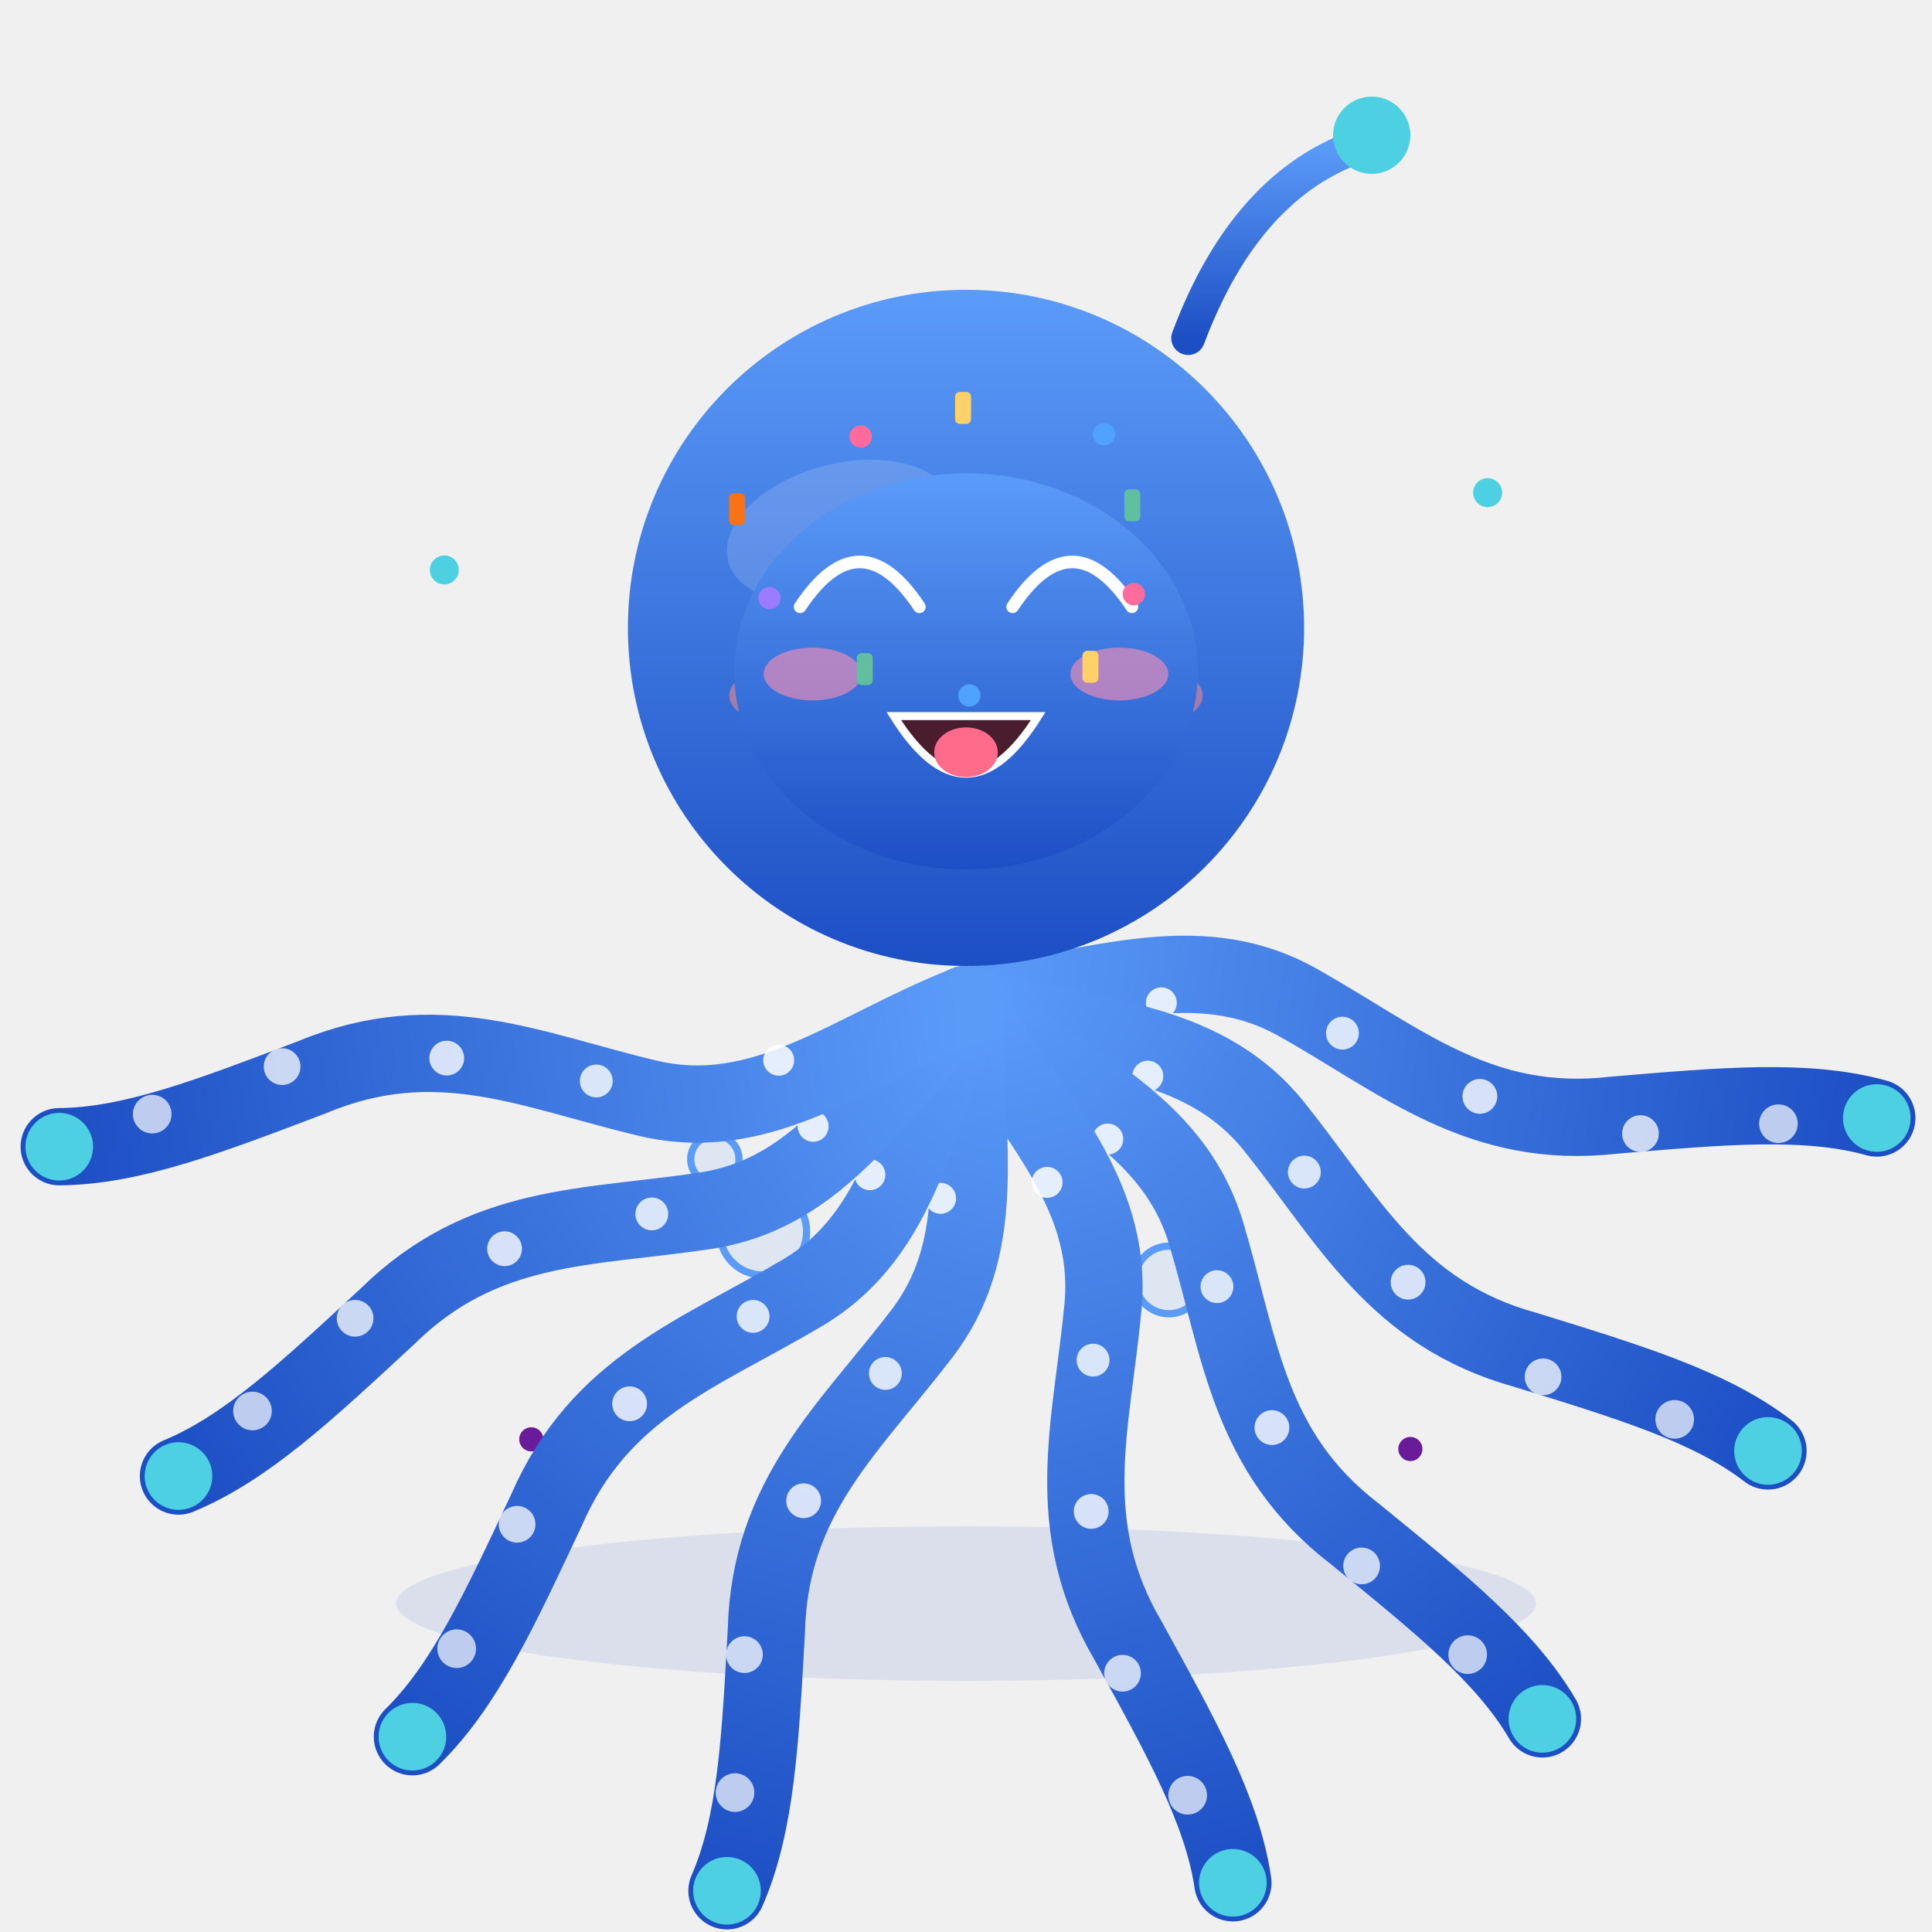
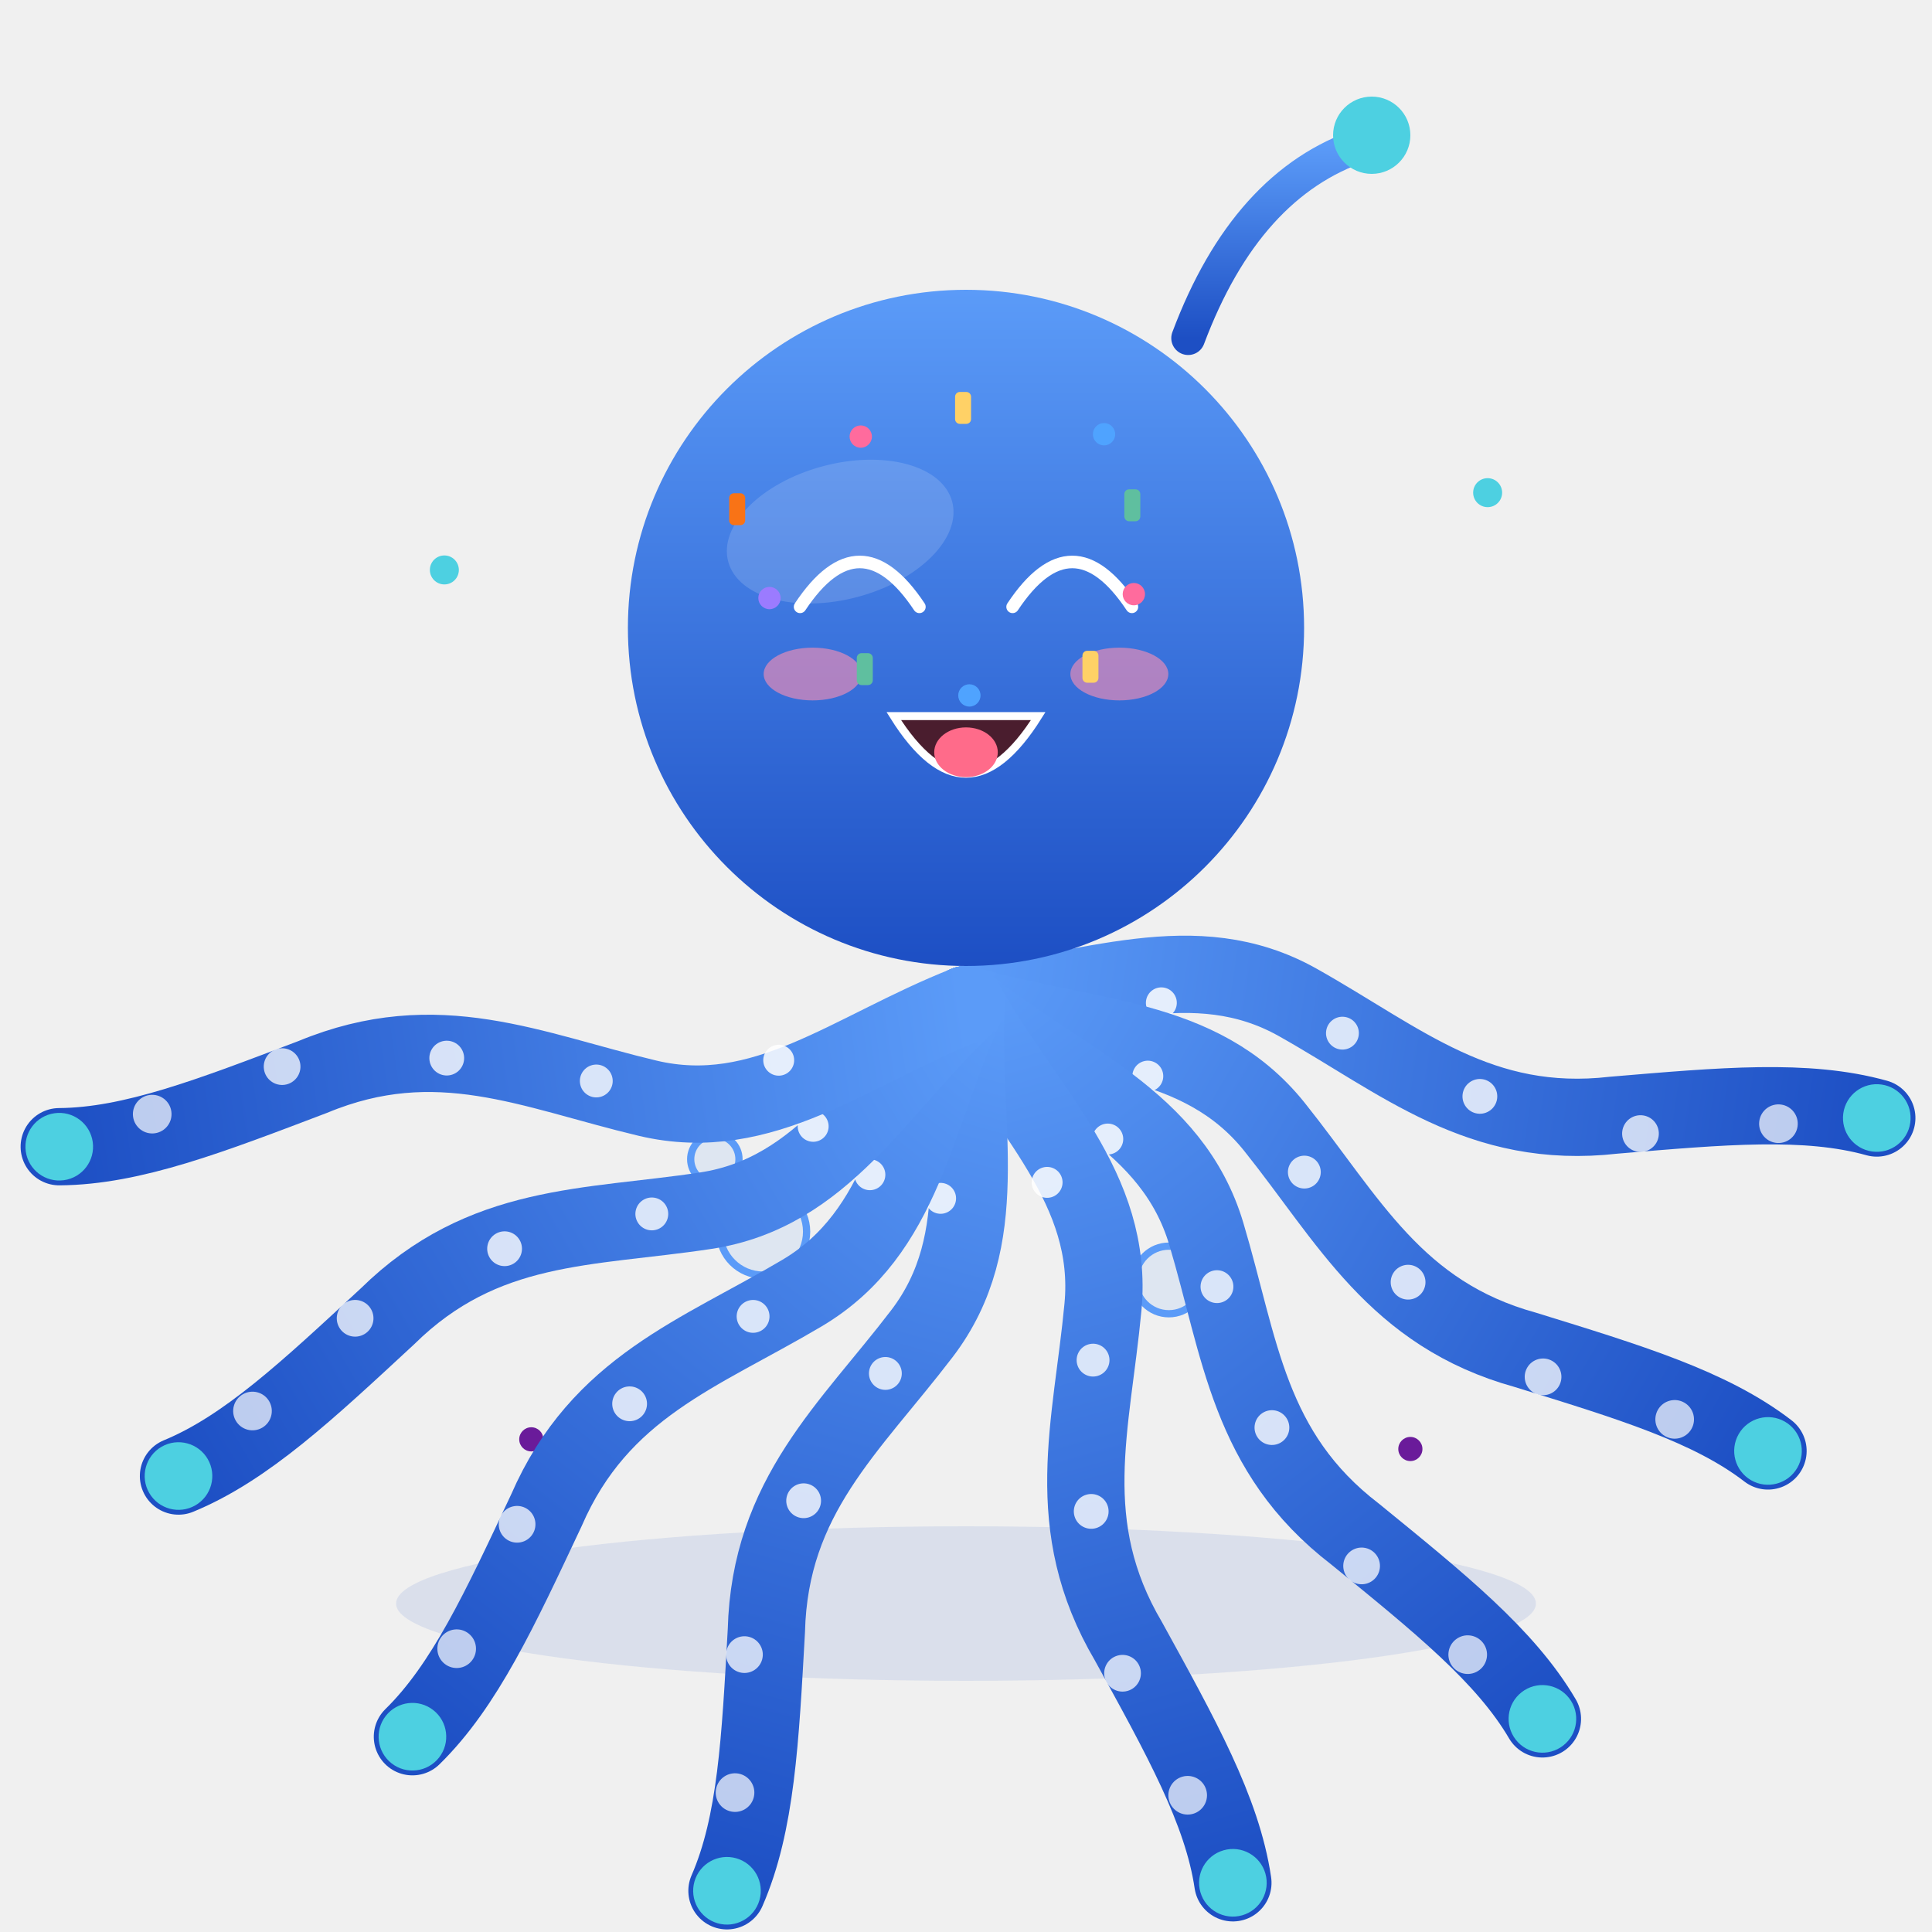
<svg xmlns="http://www.w3.org/2000/svg" viewBox="0 0 400 400" width="400" height="400" role="img" aria-label="小八爪 · 欢乐 Joy">
  <style>
.ex-motion { animation: ex-bounce 1.15s ease-in-out infinite; transform-box: fill-box; transform-origin: 50% 50%; }
.ex-anim-tear { animation: ex-tear 1.8s ease-in infinite; transform-box: fill-box; transform-origin: center; }
.ex-anim-sweat { animation: ex-tear 1.5s ease-in infinite; transform-box: fill-box; transform-origin: center; }
.ex-anim-heart { animation: ex-heart 2.2s ease-out infinite; transform-box: fill-box; transform-origin: center; }
.ex-anim-spark { animation: ex-spark 1.9s ease-in-out infinite; transform-box: fill-box; transform-origin: center; }
.ex-anim-rain { animation: ex-rain 1.4s linear infinite; transform-box: fill-box; transform-origin: center; }
.ex-anim-confetti { animation: ex-confetti 2.4s linear infinite; transform-box: fill-box; transform-origin: center; }
.ex-anim-pulse { animation: ex-pulse 1.6s ease-in-out infinite; transform-box: fill-box; transform-origin: center; }
.ex-anim-knock { animation: ex-knock 0.55s ease-in-out infinite; transform-box: fill-box; transform-origin: center; }
.ex-anim-knockline { animation: ex-knockline 0.55s ease-out infinite; transform-box: fill-box; transform-origin: center; }
.ex-anim-palm { animation: ex-palm 0.9s ease-in-out infinite; transform-box: fill-box; transform-origin: center; }
.ex-anim-steam { animation: ex-steam 1.8s ease-out infinite; transform-box: fill-box; transform-origin: center; }
.ex-anim-shock { animation: ex-shock 0.5s ease-in-out infinite; transform-box: fill-box; transform-origin: center; }
.ex-anim-please { animation: ex-please 1.4s ease-in-out infinite; transform-box: fill-box; transform-origin: center; }
.ex-anim-drift { animation: ex-drift 4.5s ease-in-out infinite; transform-box: fill-box; transform-origin: center; }
@keyframes ex-bounce { 0%,100% { transform: translateY(0); } 35% { transform: translateY(-7.07px); } 55% { transform: translateY(-2.08px); } 75% { transform: translateY(0); } }
@keyframes ex-tear { 0% { transform: translateY(0); opacity: 0; } 18% { opacity: 1; } 100% { transform: translateY(14.3px); opacity: 0; } }
@keyframes ex-heart { 0% { transform: translateY(0) scale(.65); opacity: 0; } 20% { opacity: 1; } 100% { transform: translateY(-23.4px) scale(1.15); opacity: 0; } }
@keyframes ex-spark { 0%,100% { transform: scale(.6) rotate(0deg); opacity: .3; } 50% { transform: scale(1.15) rotate(25deg); opacity: 1; } }
@keyframes ex-rain { 0% { transform: translateY(0); opacity: 0; } 20% { opacity: 1; } 100% { transform: translateY(15.6px); opacity: 0; } }
@keyframes ex-confetti { 0% { transform: translateY(-4.55px) rotate(0deg); opacity: 1; } 100% { transform: translateY(20.8px) rotate(200deg); opacity: 0; } }
@keyframes ex-pulse { 0%,100% { transform: scale(1); opacity: .35; } 50% { transform: scale(1.18); opacity: .7; } }
@keyframes ex-knock { 0%,100% { transform: translateX(5.85px); } 35% { transform: translateX(0); } }
@keyframes ex-knockline { 0%,100% { transform: scaleX(.6); opacity: .35; } 35% { transform: scaleX(1); opacity: 1; } }
@keyframes ex-palm { 0%,100% { transform: translateY(0) rotate(0deg); } 50% { transform: translateY(-1.56px) rotate(-4deg); } }
@keyframes ex-steam { 0% { transform: translateY(0); opacity: .7; } 100% { transform: translateY(-11.7px); opacity: 0; } }
@keyframes ex-shock { 0%,100% { transform: scaleX(.7); opacity: .4; } 50% { transform: scaleX(1.25); opacity: 1; } }
@keyframes ex-please { 0%,100% { transform: translateY(0); } 50% { transform: translateY(-2.34px); } }
@keyframes ex-drift { 0%,100% { transform: translateY(0); } 50% { transform: translateY(-2.6px); } }
@media (prefers-reduced-motion: reduce) {
  .ex-motion, [class*="ex-anim-"] { animation: none !important; }
}
</style>
  <g class="ex-motion ex-joy">
    <g class="ex-base">
      <defs>
        <linearGradient id="bodyGrad" x1="0" y1="0" x2="0" y2="1">
          <stop offset="0%" stop-color="#5b9bf8" />
          <stop offset="100%" stop-color="#1d4fc4" />
        </linearGradient>
        <path id="tentaclePath" d="M0,0 C6,25 19,45 10,68 C1,91 -11,109 -4,136 C1,158 5,175 3,190" fill="none" stroke="url(#bodyGrad)" stroke-width="16" stroke-linecap="round" />
        <g id="tentacleUnit">
          <use href="#tentaclePath" />
          <circle cx="6" cy="40" r="3.2" fill="#fff" opacity="0.85" />
          <circle cx="5" cy="78" r="3.4" fill="#fff" opacity="0.8" />
          <circle cx="-4" cy="108" r="3.6" fill="#fff" opacity="0.8" />
          <circle cx="-7" cy="142" r="3.8" fill="#fff" opacity="0.75" />
          <circle cx="-1" cy="170" r="4" fill="#fff" opacity="0.7" />
          <circle cx="3" cy="190" r="7" fill="#4dd0e1">
        
        
      </circle>
        </g>
      </defs>
      <circle cx="92" cy="118" r="3" fill="#4dd0e1" />
      <circle cx="308" cy="102" r="3" fill="#4dd0e1" />
      <circle cx="110" cy="298" r="2.5" fill="#6a1b9a" />
      <circle cx="292" cy="300" r="2.5" fill="#6a1b9a" />
      <g stroke="#5b9bf8" fill="rgba(91,155,248,0.12)" stroke-width="1.5">
        <circle cx="158" cy="255" r="9" />
        <circle cx="242" cy="265" r="7" />
        <circle cx="200" cy="250" r="5" />
        <circle cx="148" cy="240" r="5" />
      </g>
      <ellipse cx="200" cy="332" rx="118" ry="16" fill="rgba(29,79,196,0.10)">
    
  </ellipse>
      <g>
        <g>
          <g transform="translate(200 208)">
            <g transform="rotate(-82)">
              <g>
                <use href="#tentacleUnit" />
              </g>
            </g>
            <g transform="rotate(-60)">
              <g>
                <use href="#tentacleUnit" />
              </g>
            </g>
            <g transform="rotate(-38)">
              <g>
                <use href="#tentacleUnit" />
              </g>
            </g>
            <g transform="rotate(-16)">
              <g>
                <use href="#tentacleUnit" />
              </g>
            </g>
            <g transform="rotate(16)">
              <g>
                <use href="#tentacleUnit" />
              </g>
            </g>
            <g transform="rotate(38)">
              <g>
                <use href="#tentacleUnit" />
              </g>
            </g>
            <g transform="rotate(60)">
              <g>
                <use href="#tentacleUnit" />
              </g>
            </g>
            <g transform="rotate(82)">
              <g>
                <use href="#tentacleUnit" />
              </g>
            </g>
          </g>
          <g transform="translate(200 130)">
            <circle r="70" fill="url(#bodyGrad)" />
            <ellipse cx="-20" cy="-26" rx="24" ry="14" fill="#fff" opacity="0.15" transform="rotate(-15)" />
            <path d="M46,-60 Q58,-92 82,-100" fill="none" stroke="url(#bodyGrad)" stroke-width="7" stroke-linecap="round" />
            <circle cx="84" cy="-102" r="8" fill="#4dd0e1">
          
        </circle>
-             <g transform="translate(-22 -8)">
-               <g>
-                 <ellipse rx="14" ry="12" fill="#0d1b3e" />
-                 <circle cx="5" cy="-4" r="4.5" fill="#fff" />
-               </g>
-             </g>
-             <g transform="translate(22 -8)">
-               <g>
-                 <ellipse rx="14" ry="12" fill="#0d1b3e" />
-                 <circle cx="-5" cy="-4" r="4.5" fill="#fff" />
-               </g>
-             </g>
-             <ellipse cx="-40" cy="14" rx="9" ry="5.5" fill="#ff8a80" opacity="0.55" />
-             <ellipse cx="40" cy="14" rx="9" ry="5.5" fill="#ff8a80" opacity="0.55" />
-             <path d="M-18,20 Q0,34 18,20" fill="none" stroke="#0d1b3e" stroke-width="4" stroke-linecap="round" />
          </g>
        </g>
      </g>
    </g>
    <g class="ex-face">
-       <ellipse cx="200" cy="139" rx="48" ry="41" fill="url(#bodyGrad)" />
      <path d="M 165.65,125.64 Q 178,107.05 190.35,125.64" fill="none" stroke="#FFFFFF" stroke-width="2.6" stroke-linecap="round" />
      <path d="M 209.65,125.64 Q 222,107.05 234.35,125.64" fill="none" stroke="#FFFFFF" stroke-width="2.6" stroke-linecap="round" />
      <path d="M 185.05,148.26 Q 200,172.13 214.95,148.26 Z" fill="#4A1D2E" stroke="#FFFFFF" stroke-width="1.66" />
      <ellipse cx="200" cy="155.75" rx="6.58" ry="5.15" fill="#FF6B8A" />
      <ellipse class="ex-anim-pulse" cx="168.25" cy="139.55" rx="10.14" ry="5.46" fill="#FF8FB3" opacity="0.6" />
      <ellipse class="ex-anim-pulse" cx="231.75" cy="139.55" rx="10.14" ry="5.46" fill="#FF8FB3" opacity="0.6" />
      <g transform="translate(234.75 123.01)">
        <circle class="ex-anim-confetti" style="animation-delay:0.0s" r="2.31" fill="#FF6B9D" />
      </g>
      <g transform="translate(225.76 138.05)">
        <rect class="ex-anim-confetti" style="animation-delay:0.16s" x="-1.65" y="-3.31" width="3.31" height="6.61" rx="0.99" fill="#FFD166" />
      </g>
      <g transform="translate(200.7 143.98)">
        <circle class="ex-anim-confetti" style="animation-delay:0.32s" r="2.31" fill="#4FA3FF" />
      </g>
      <g transform="translate(179.04 138.54)">
        <rect class="ex-anim-confetti" style="animation-delay:0.48s" x="-1.65" y="-3.31" width="3.31" height="6.61" rx="0.99" fill="#5FBF9F" />
      </g>
      <g transform="translate(159.31 123.82)">
        <circle class="ex-anim-confetti" style="animation-delay:0.64s" r="2.31" fill="#9B7BFF" />
      </g>
      <g transform="translate(152.62 105.43)">
        <rect class="ex-anim-confetti" style="animation-delay:0.8s" x="-1.65" y="-3.31" width="3.31" height="6.61" rx="0.99" fill="#F97316" />
      </g>
      <g transform="translate(178.21 90.39)">
        <circle class="ex-anim-confetti" style="animation-delay:0.96s" r="2.31" fill="#FF6B9D" />
      </g>
      <g transform="translate(199.39 84.46)">
        <rect class="ex-anim-confetti" style="animation-delay:1.12s" x="-1.65" y="-3.31" width="3.31" height="6.61" rx="0.99" fill="#FFD166" />
      </g>
      <g transform="translate(228.58 89.9)">
        <circle class="ex-anim-confetti" style="animation-delay:1.28s" r="2.31" fill="#4FA3FF" />
      </g>
      <g transform="translate(234.43 104.62)">
        <rect class="ex-anim-confetti" style="animation-delay:1.44s" x="-1.65" y="-3.31" width="3.31" height="6.61" rx="0.99" fill="#5FBF9F" />
      </g>
    </g>
  </g>
</svg>
